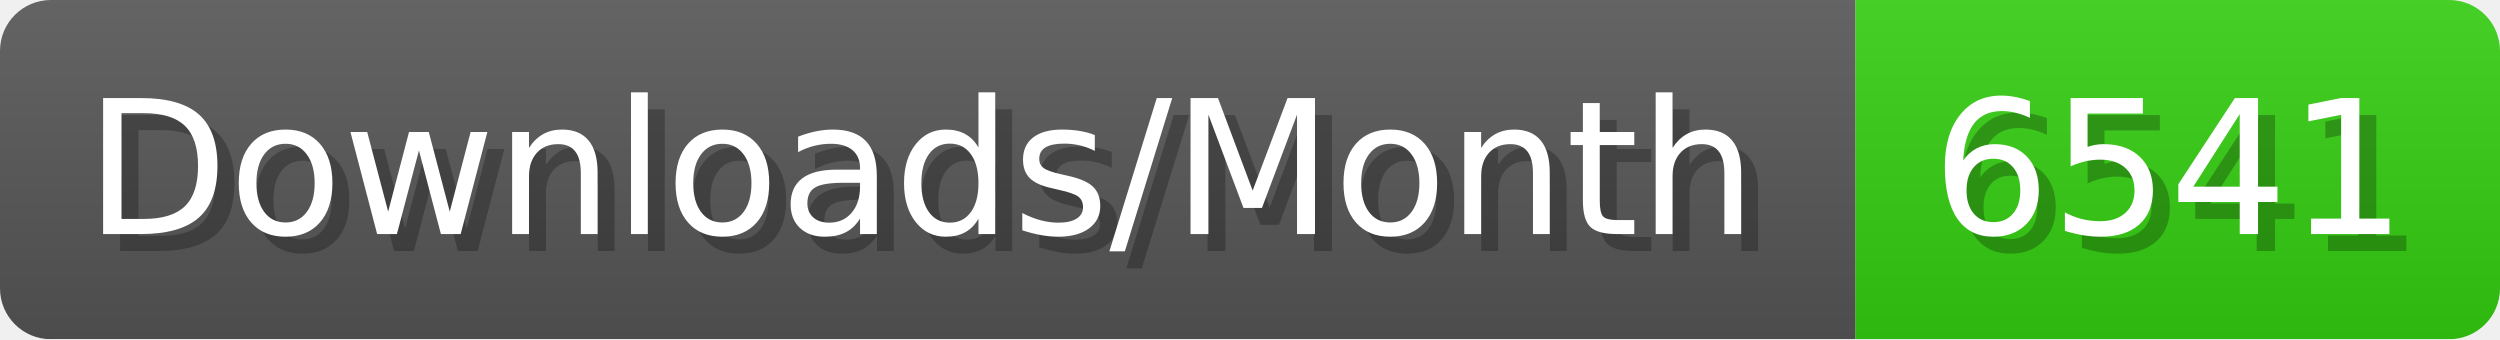
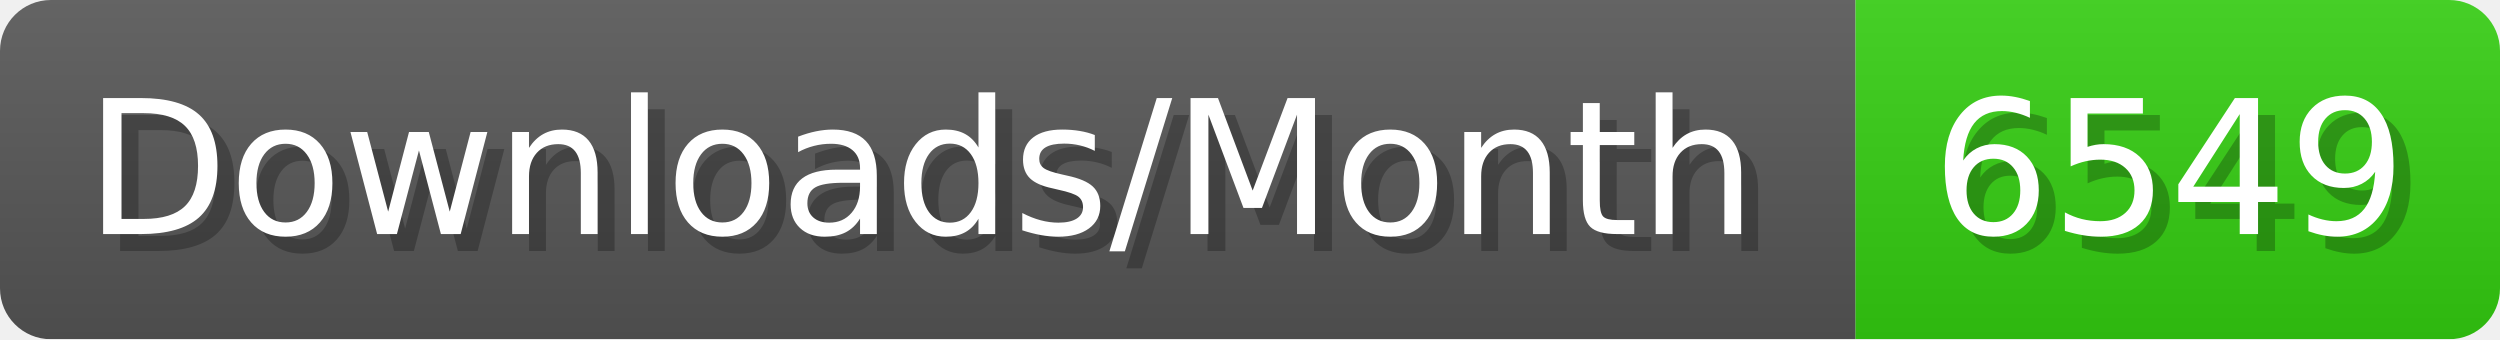
- <svg xmlns="http://www.w3.org/2000/svg" width="147.4" height="20" viewBox="0 0 1474 200" role="img" aria-label="Downloads/Month: 6541">
+ <svg xmlns="http://www.w3.org/2000/svg" width="147.4" height="20" viewBox="0 0 1474 200" role="img" aria-label="Downloads/Month: 6549">
  <linearGradient id="YlXUI" x2="0" y2="100%">
    <stop offset="0" stop-opacity=".1" stop-color="#EEE" />
    <stop offset="1" stop-opacity=".1" />
  </linearGradient>
  <mask id="JHhop">
    <rect width="1474" height="200" rx="30" fill="#FFF" />
  </mask>
  <g mask="url(#JHhop)">
    <rect width="1094" height="200" fill="#555" />
    <rect width="380" height="200" fill="#3C1" x="1094" />
    <rect width="1474" height="200" fill="url(#YlXUI)" />
  </g>
  <g aria-hidden="true" fill="#fff" text-anchor="start" font-family="Verdana,DejaVu Sans,sans-serif" font-size="110">
    <text x="60" y="148" textLength="994" fill="#000" opacity="0.25">Downloads/Month</text>
    <text x="50" y="138" textLength="994">Downloads/Month</text>
-     <text x="1149" y="148" textLength="280" fill="#000" opacity="0.25">6541</text>
-     <text x="1139" y="138" textLength="280">6541</text>
+     <text x="1149" y="148" textLength="280" fill="#000" opacity="0.25">6549</text>
+     <text x="1139" y="138" textLength="280">6549</text>
  </g>
</svg>
